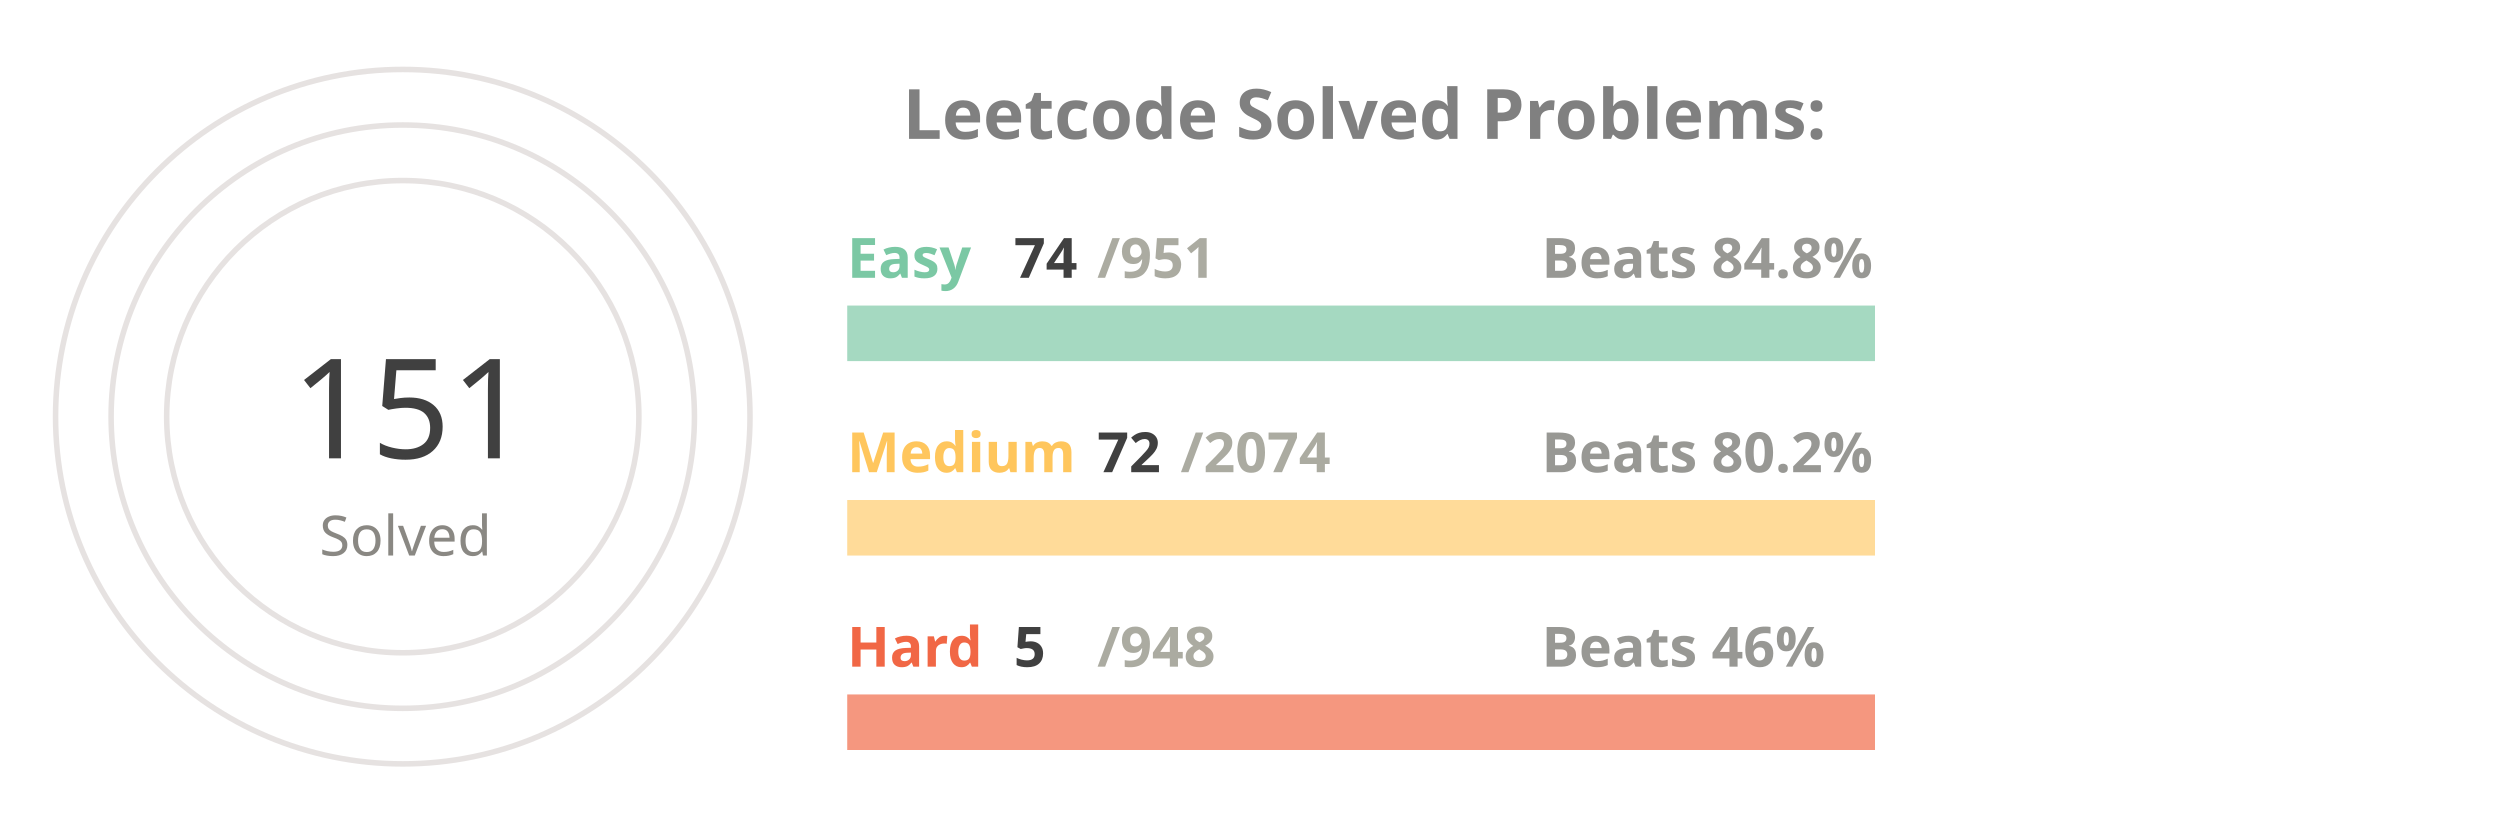
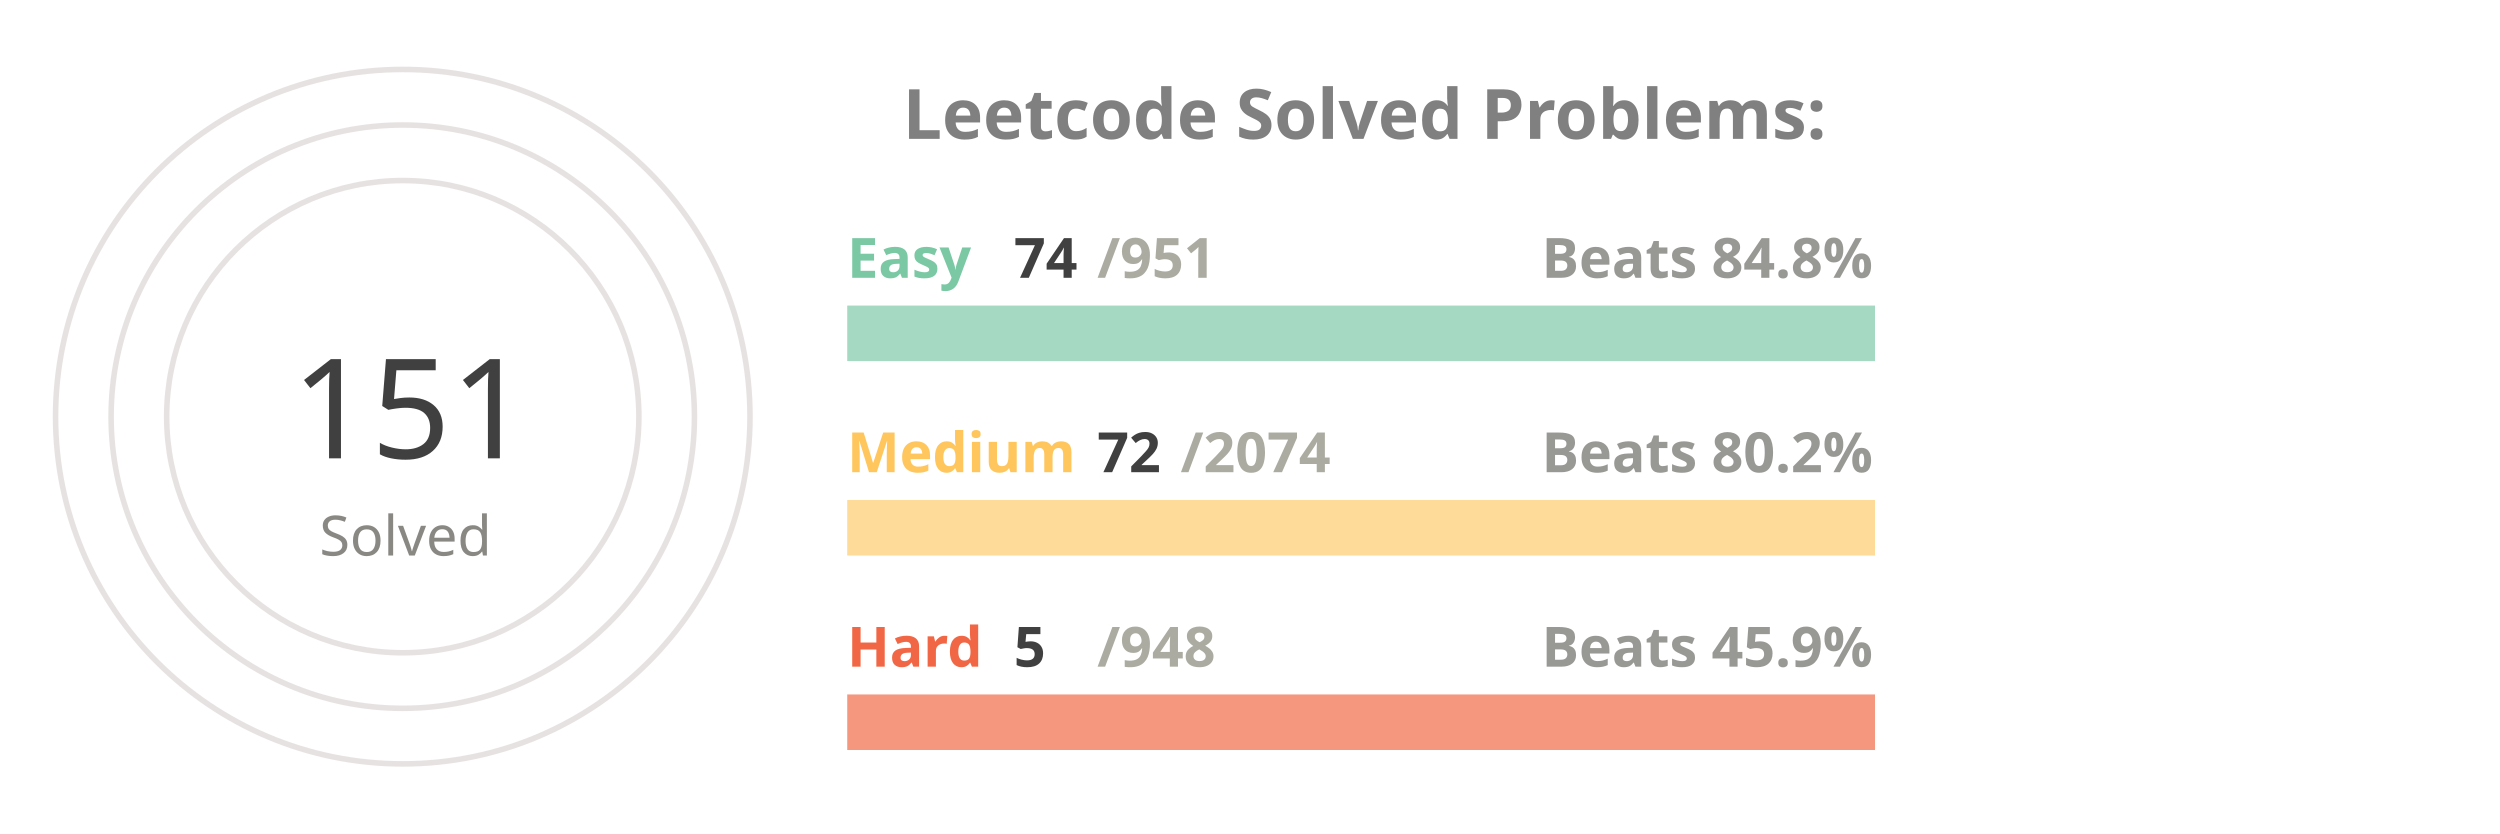
<svg xmlns="http://www.w3.org/2000/svg" viewBox="0 0 650 300" height="200px" width="600px">
  <style>
.label {
	font: bold 25px sans-serif;
	color: #404040;
	-webkit-text-stroke: 1px white;
  }
.name {
	font: bold 20px sans-serif;
	color: #404040;
  }

.line {
	stroke-dasharray: 1000;
	stroke-dashoffset: 1000;
	animation: dash 3.5s ease-in-out forwards;	
	animation-iteration-count: infinite;
	animation-direction: alternate-reverse;
}

.totalSum {
	font: 50px sans-serif;
}

.totalSumLabel {
	font: 20px sans-serif;
}

.path {
	stroke-dasharray: 1000;
	stroke-dashoffset: 1000;
	animation: dash 3.5s ease-in-out forwards;	
	animation-iteration-count: infinite;
	animation-direction: alternate-reverse;
}
  
@keyframes dash {
	to {
		stroke-dashoffset: 0;
	}
}

</style>
  <g stroke="#E6E2E1" fill="none" stroke-width="2">
    <circle cx="20" cy="150" r="125" />
    <circle cx="20" cy="150" r="105" />
    <circle cx="20" cy="150" r="85" />
  </g>
  <g fill="none" stroke-width="20">
    <line x1="180" y1="120" x2="550" y2="120" stroke="#a5d9c1" />
    <line x1="180" y1="190" x2="550" y2="190" stroke="#ffdb99" />
    <line x1="180" y1="260" x2="550" y2="260" stroke="#f5977f" />
  </g>
  <g fill="none" stroke-width="20" class="line">
    <line x1="180" y1="120" x2="208" y2="120" stroke="#7BC8A4" />
    <line x1="180" y1="190" x2="192" y2="190" stroke="#FFC65D" />
    <line x1="180" y1="260" x2="181" y2="260" stroke="#F16745" />
  </g>
  <g fill="none" stroke-width="20" stroke-linecap="round" class="path">
    <path d="M 20 25 A 125 125 45 0 1 72 36" stroke="#7BC8A4" />
    <path d="M 20 45 A 105 105 45 0 1 38 46" stroke="#FFC65D" />
    <path d="M 20 65 A 85 85 45 0 1 20 65" stroke="#F16745" />
  </g>
  <g class="name">
    <text x="180" y="100" fill="#7BC8A4">Easy</text>
    <text x="240" y="100" fill="#404040">74</text>
    <text x="270" y="100" fill="#ABABA1">/951</text>
    <text x="430" y="100" fill="#989894">Beats 84.8%</text>
    <text x="180" y="170" fill="#FFC65D">Medium</text>
    <text x="270" y="170" fill="#404040">72</text>
    <text x="300" y="170" fill="#ABABA1">/2074</text>
    <text x="430" y="170" fill="#989894">Beats 80.2%</text>
    <text x="180" y="240" fill="#F16745">Hard</text>
    <text x="240" y="240" fill="#404040">5</text>
    <text x="270" y="240" fill="#ABABA1">/948</text>
-     <text x="430" y="240" fill="#989894">Beats 46%</text>
+     <text x="430" y="240" fill="#989894">Beats 45.9%</text>
  </g>
  <g>
    <text x="-20" y="165" fill="#404040" class="totalSum">151</text>
    <text x="-10" y="200" fill="#8A8883" class="totalSumLabel">Solved</text>
  </g>
  <g class="label">
    <text x="200" y="50" fill="gray">Leetcode Solved Problems:</text>
  </g>
</svg>
